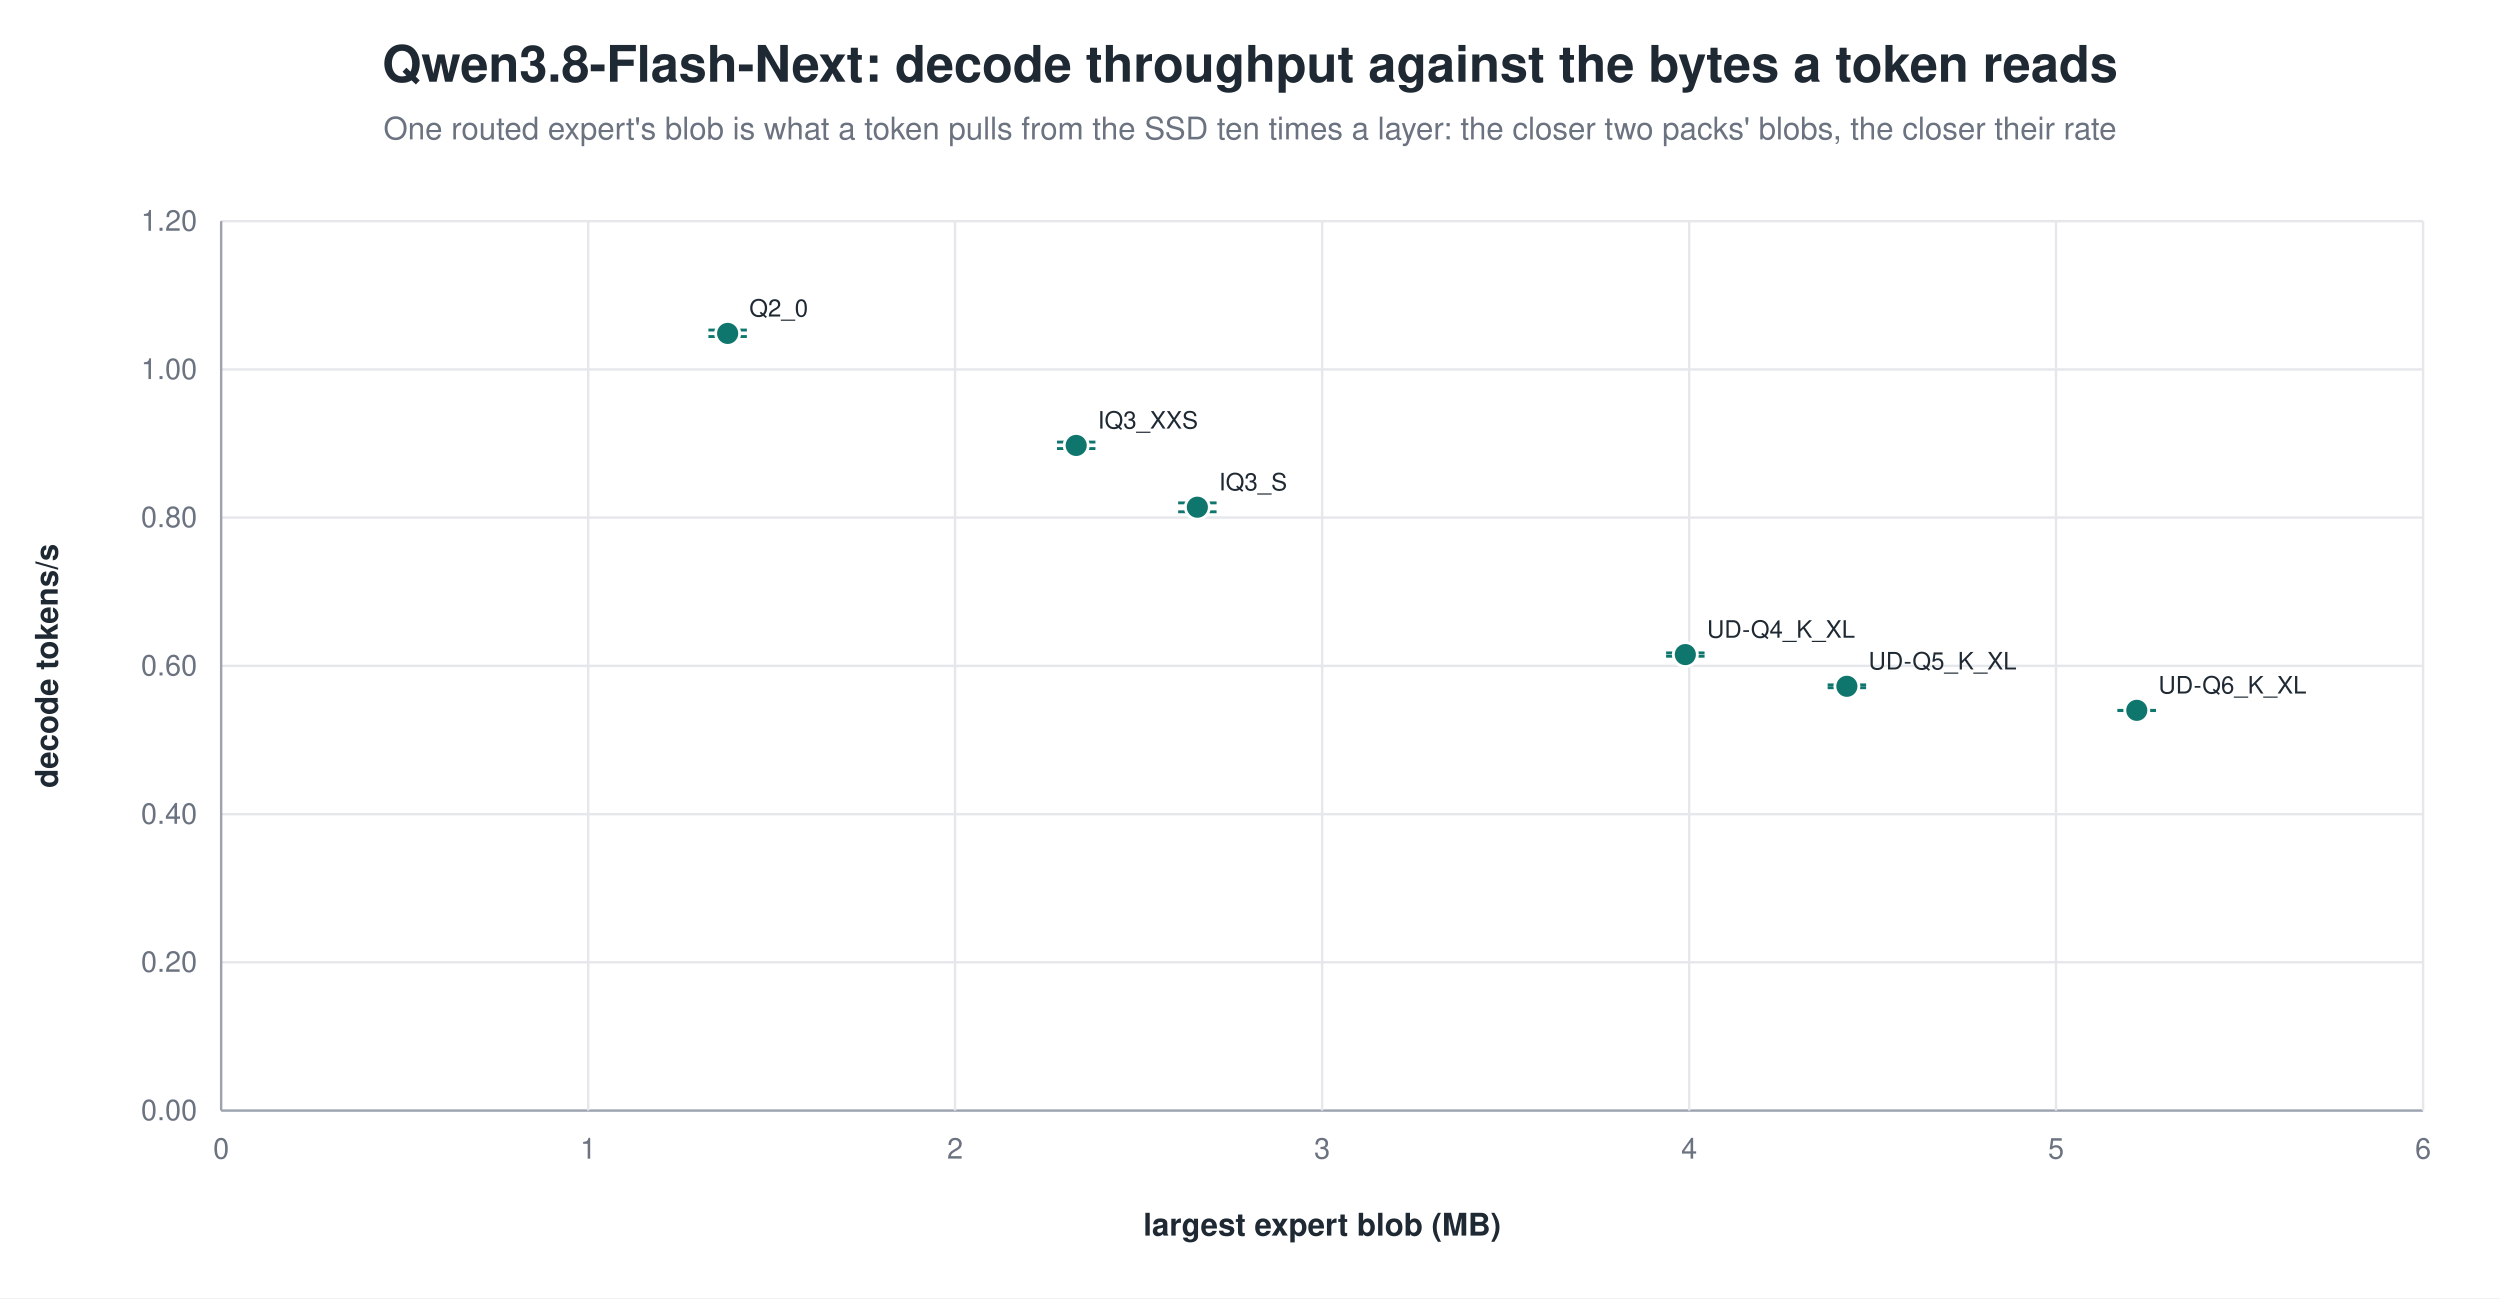
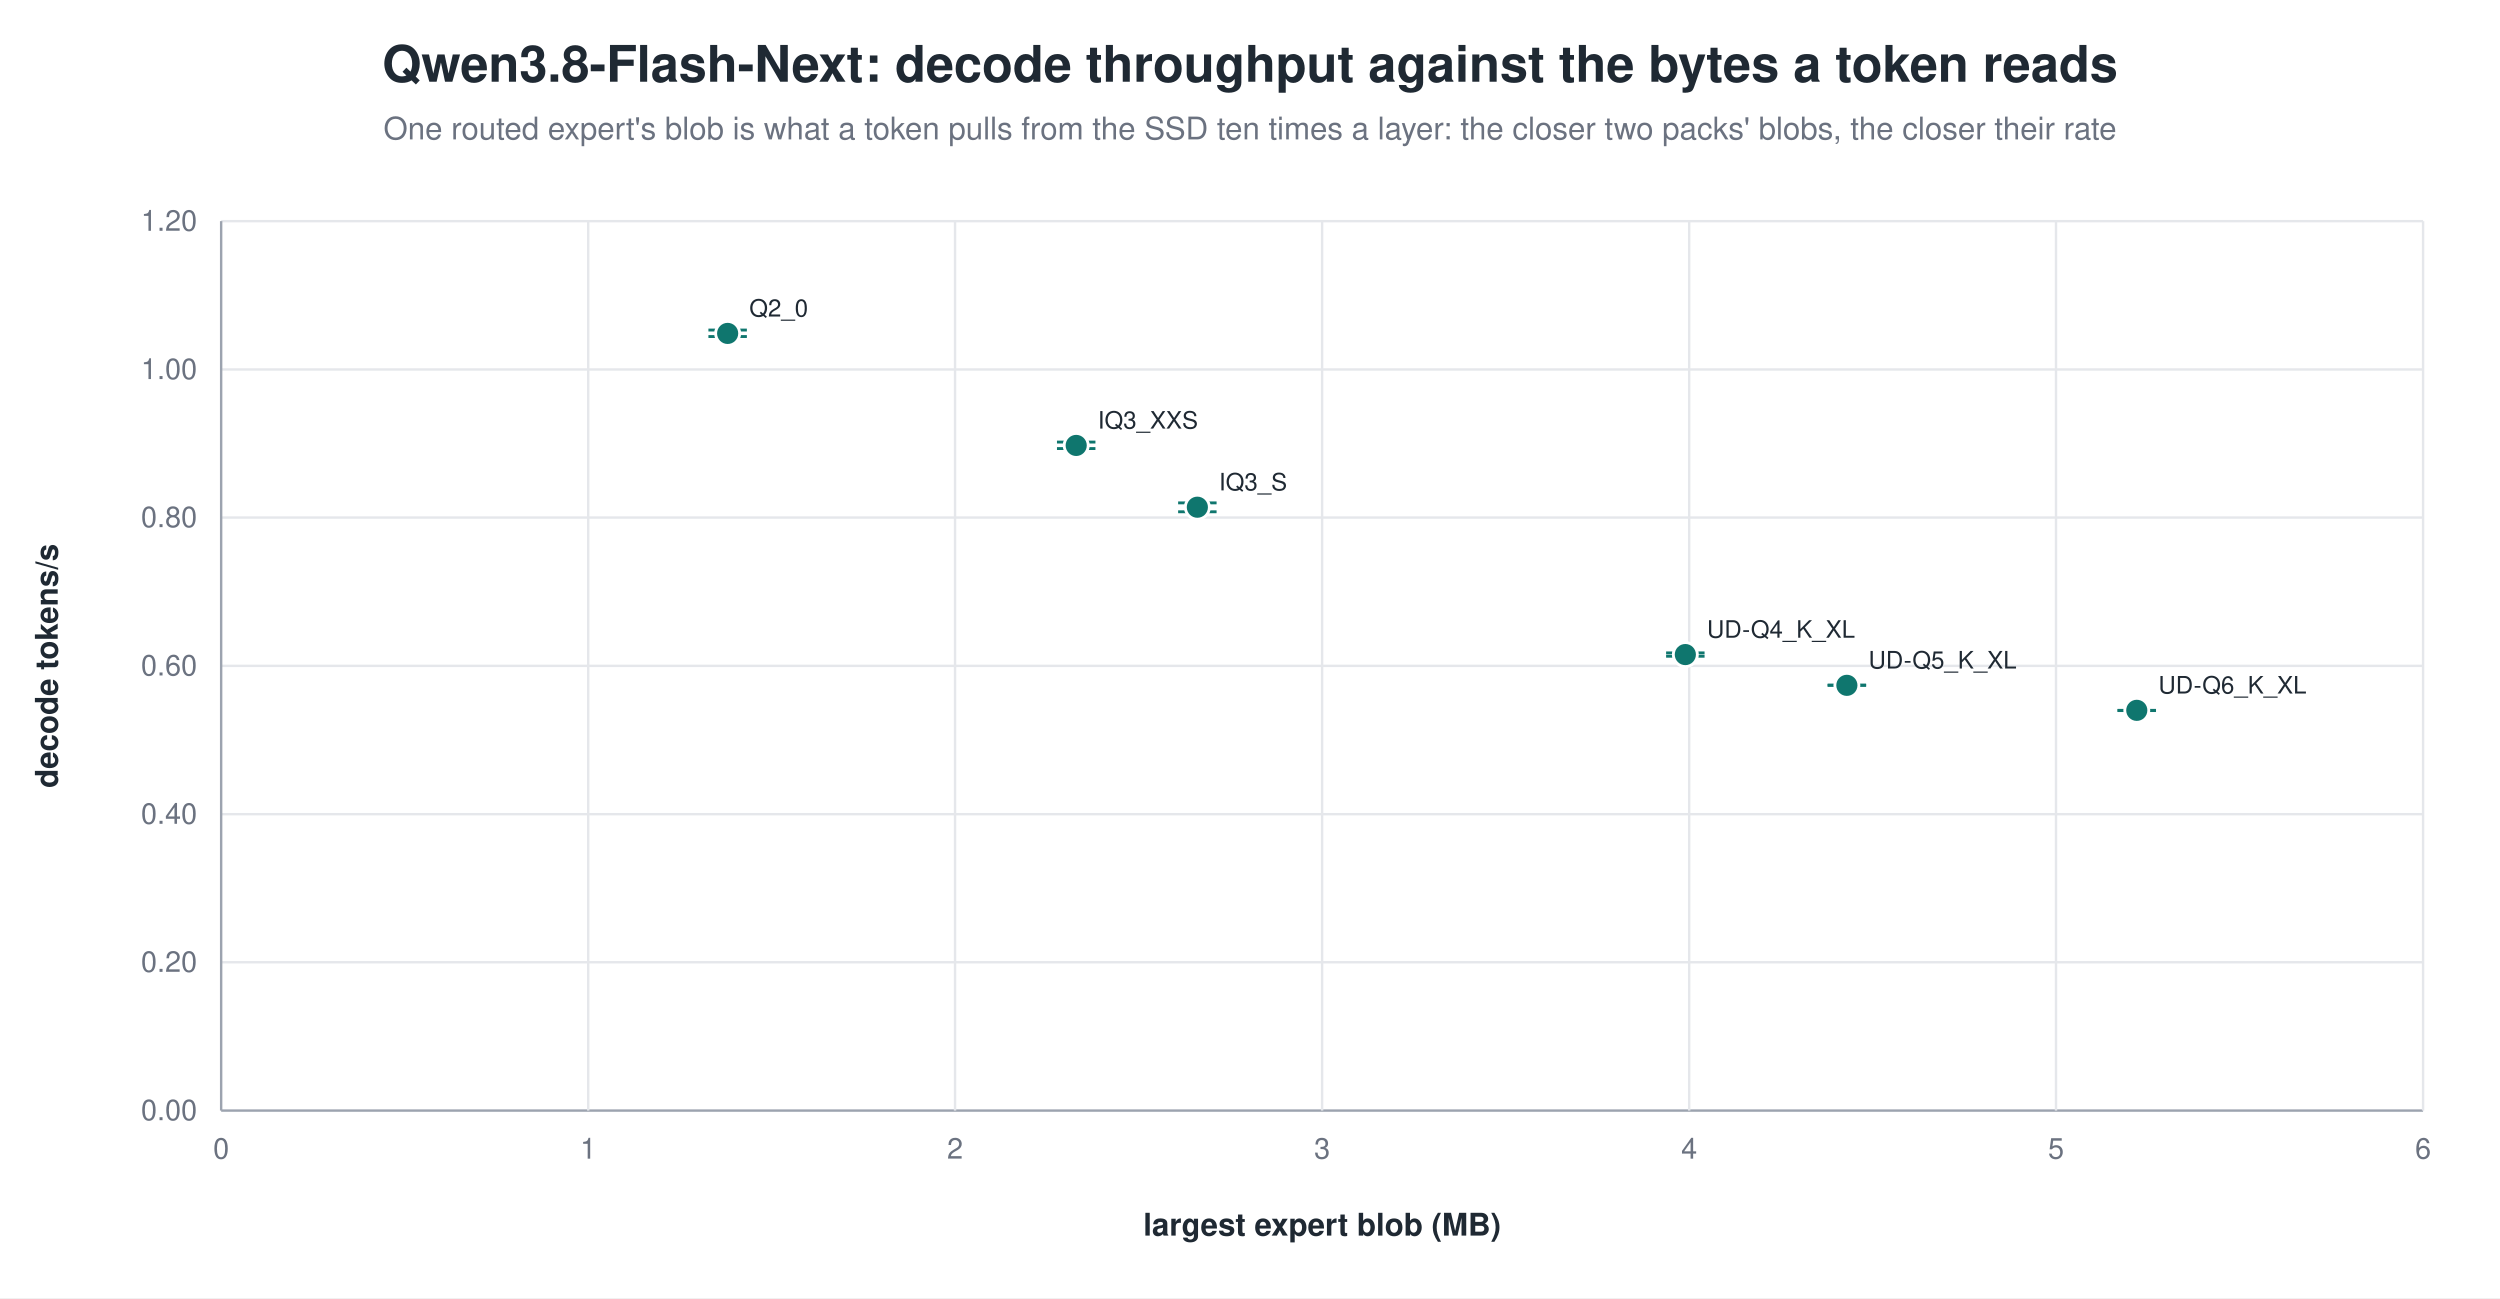
<svg xmlns="http://www.w3.org/2000/svg" width="1040" height="540" viewBox="0 0 1040 540" role="img" aria-label="Qwen3.8-Flash-Next: decode throughput against the bytes a token reads">
  <rect width="1040" height="540" fill="white" />
  <text x="520.0" y="34" text-anchor="middle" font-family="Helvetica, Arial, sans-serif" font-size="21" font-weight="600" fill="#1f2933">Qwen3.8-Flash-Next: decode throughput against the bytes a token reads</text>
  <text x="520.0" y="58" text-anchor="middle" font-family="Helvetica, Arial, sans-serif" font-size="13" fill="#6b7280">One routed expert's blob is what a token pulls from the SSD ten times a layer: the closer two packs' blobs, the closer their rate</text>
  <line x1="92.0" y1="462.0" x2="1008.0" y2="462.0" stroke="#9ca3af" stroke-width="1.0" />
  <text x="82.0" y="466.0" text-anchor="end" font-family="Helvetica, Arial, sans-serif" font-size="12" fill="#6b7280" font-weight="400">0.00</text>
  <line x1="92.0" y1="400.3" x2="1008.0" y2="400.3" stroke="#e5e7eb" stroke-width="1.0" />
  <text x="82.0" y="404.3" text-anchor="end" font-family="Helvetica, Arial, sans-serif" font-size="12" fill="#6b7280" font-weight="400">0.20</text>
  <line x1="92.0" y1="338.7" x2="1008.0" y2="338.7" stroke="#e5e7eb" stroke-width="1.0" />
  <text x="82.0" y="342.7" text-anchor="end" font-family="Helvetica, Arial, sans-serif" font-size="12" fill="#6b7280" font-weight="400">0.40</text>
  <line x1="92.0" y1="277.0" x2="1008.0" y2="277.0" stroke="#e5e7eb" stroke-width="1.0" />
  <text x="82.0" y="281.0" text-anchor="end" font-family="Helvetica, Arial, sans-serif" font-size="12" fill="#6b7280" font-weight="400">0.60</text>
  <line x1="92.0" y1="215.3" x2="1008.0" y2="215.3" stroke="#e5e7eb" stroke-width="1.0" />
  <text x="82.0" y="219.3" text-anchor="end" font-family="Helvetica, Arial, sans-serif" font-size="12" fill="#6b7280" font-weight="400">0.80</text>
  <line x1="92.0" y1="153.7" x2="1008.0" y2="153.7" stroke="#e5e7eb" stroke-width="1.0" />
  <text x="82.0" y="157.7" text-anchor="end" font-family="Helvetica, Arial, sans-serif" font-size="12" fill="#6b7280" font-weight="400">1.00</text>
  <line x1="92.0" y1="92.0" x2="1008.0" y2="92.0" stroke="#e5e7eb" stroke-width="1.0" />
  <text x="82.0" y="96.0" text-anchor="end" font-family="Helvetica, Arial, sans-serif" font-size="12" fill="#6b7280" font-weight="400">1.20</text>
  <line x1="92.0" y1="92.0" x2="92.0" y2="462.0" stroke="#9ca3af" stroke-width="1.0" />
  <text x="92.0" y="482.0" text-anchor="middle" font-family="Helvetica, Arial, sans-serif" font-size="12" fill="#6b7280" font-weight="400">0</text>
  <line x1="244.7" y1="92.0" x2="244.7" y2="462.0" stroke="#e5e7eb" stroke-width="1.0" />
  <text x="244.7" y="482.0" text-anchor="middle" font-family="Helvetica, Arial, sans-serif" font-size="12" fill="#6b7280" font-weight="400">1</text>
  <line x1="397.3" y1="92.0" x2="397.3" y2="462.0" stroke="#e5e7eb" stroke-width="1.0" />
  <text x="397.3" y="482.0" text-anchor="middle" font-family="Helvetica, Arial, sans-serif" font-size="12" fill="#6b7280" font-weight="400">2</text>
  <line x1="550.0" y1="92.0" x2="550.0" y2="462.0" stroke="#e5e7eb" stroke-width="1.0" />
  <text x="550.0" y="482.0" text-anchor="middle" font-family="Helvetica, Arial, sans-serif" font-size="12" fill="#6b7280" font-weight="400">3</text>
  <line x1="702.7" y1="92.0" x2="702.7" y2="462.0" stroke="#e5e7eb" stroke-width="1.0" />
  <text x="702.7" y="482.0" text-anchor="middle" font-family="Helvetica, Arial, sans-serif" font-size="12" fill="#6b7280" font-weight="400">4</text>
  <line x1="855.3" y1="92.0" x2="855.3" y2="462.0" stroke="#e5e7eb" stroke-width="1.0" />
  <text x="855.3" y="482.0" text-anchor="middle" font-family="Helvetica, Arial, sans-serif" font-size="12" fill="#6b7280" font-weight="400">5</text>
  <line x1="1008.0" y1="92.0" x2="1008.0" y2="462.0" stroke="#e5e7eb" stroke-width="1.0" />
  <text x="1008.0" y="482.0" text-anchor="middle" font-family="Helvetica, Arial, sans-serif" font-size="12" fill="#6b7280" font-weight="400">6</text>
  <text x="24.0" y="277.0" text-anchor="middle" font-family="Helvetica, Arial, sans-serif" font-size="13" fill="#1f2933" font-weight="600" transform="rotate(-90.0 24.0 277.0)">decode tokens/s</text>
  <text x="550.0" y="514.0" text-anchor="middle" font-family="Helvetica, Arial, sans-serif" font-size="13" fill="#1f2933" font-weight="600">largest expert blob (MB)</text>
  <line x1="302.7" y1="137.3" x2="302.7" y2="140.0" stroke="#0f766e" stroke-width="1.2" />
  <line x1="294.7" y1="137.3" x2="310.7" y2="137.3" stroke="#0f766e" stroke-width="1.2" />
  <line x1="294.7" y1="140.0" x2="310.7" y2="140.0" stroke="#0f766e" stroke-width="1.2" />
  <circle cx="302.7" cy="138.7" r="5.0" fill="#0f766e" stroke="white" stroke-width="1.2" opacity="1.00" />
  <text x="311.7" y="131.7" text-anchor="start" font-family="Helvetica, Arial, sans-serif" font-size="10" fill="#1f2933" font-weight="500">Q2_0</text>
  <line x1="447.7" y1="183.9" x2="447.7" y2="186.6" stroke="#0f766e" stroke-width="1.2" />
  <line x1="439.7" y1="183.9" x2="455.7" y2="183.9" stroke="#0f766e" stroke-width="1.2" />
  <line x1="439.7" y1="186.6" x2="455.7" y2="186.6" stroke="#0f766e" stroke-width="1.2" />
  <circle cx="447.7" cy="185.3" r="5.0" fill="#0f766e" stroke="white" stroke-width="1.2" opacity="1.00" />
  <text x="456.7" y="178.3" text-anchor="start" font-family="Helvetica, Arial, sans-serif" font-size="10" fill="#1f2933" font-weight="500">IQ3_XXS</text>
  <line x1="498.1" y1="209.2" x2="498.1" y2="212.9" stroke="#0f766e" stroke-width="1.2" />
  <line x1="490.1" y1="209.2" x2="506.1" y2="209.2" stroke="#0f766e" stroke-width="1.2" />
  <line x1="490.1" y1="212.9" x2="506.1" y2="212.9" stroke="#0f766e" stroke-width="1.2" />
  <circle cx="498.1" cy="211.0" r="5.0" fill="#0f766e" stroke="white" stroke-width="1.2" opacity="1.00" />
  <text x="507.1" y="204.0" text-anchor="start" font-family="Helvetica, Arial, sans-serif" font-size="10" fill="#1f2933" font-weight="500">IQ3_S</text>
  <line x1="701.1" y1="271.6" x2="701.1" y2="273.0" stroke="#0f766e" stroke-width="1.2" />
  <line x1="693.1" y1="271.6" x2="709.1" y2="271.6" stroke="#0f766e" stroke-width="1.2" />
  <line x1="693.1" y1="273.0" x2="709.1" y2="273.0" stroke="#0f766e" stroke-width="1.2" />
  <circle cx="701.1" cy="272.3" r="5.0" fill="#0f766e" stroke="white" stroke-width="1.2" opacity="1.00" />
  <text x="710.1" y="265.3" text-anchor="start" font-family="Helvetica, Arial, sans-serif" font-size="10" fill="#1f2933" font-weight="500">UD-Q4_K_XL</text>
-   <line x1="768.3" y1="284.9" x2="768.3" y2="286.1" stroke="#0f766e" stroke-width="1.2" />
-   <line x1="760.3" y1="284.9" x2="776.3" y2="284.9" stroke="#0f766e" stroke-width="1.2" />
-   <line x1="760.3" y1="286.1" x2="776.3" y2="286.1" stroke="#0f766e" stroke-width="1.2" />
-   <circle cx="768.3" cy="285.5" r="5.0" fill="#0f766e" stroke="white" stroke-width="1.2" opacity="1.00" />
-   <text x="777.3" y="278.5" text-anchor="start" font-family="Helvetica, Arial, sans-serif" font-size="10" fill="#1f2933" font-weight="500">UD-Q5_K_XL</text>
+   <line x1="768.3" y1="285.0" x2="768.3" y2="285.1" stroke="#0f766e" stroke-width="1.2" />
+   <line x1="760.3" y1="285.0" x2="776.3" y2="285.0" stroke="#0f766e" stroke-width="1.2" />
+   <line x1="760.3" y1="285.1" x2="776.3" y2="285.1" stroke="#0f766e" stroke-width="1.2" />
+   <circle cx="768.3" cy="285.1" r="5.0" fill="#0f766e" stroke="white" stroke-width="1.2" opacity="1.00" />
+   <text x="777.3" y="278.1" text-anchor="start" font-family="Helvetica, Arial, sans-serif" font-size="10" fill="#1f2933" font-weight="500">UD-Q5_K_XL</text>
  <line x1="888.9" y1="295.5" x2="888.9" y2="295.6" stroke="#0f766e" stroke-width="1.2" />
  <line x1="880.9" y1="295.5" x2="896.9" y2="295.5" stroke="#0f766e" stroke-width="1.2" />
  <line x1="880.9" y1="295.6" x2="896.9" y2="295.6" stroke="#0f766e" stroke-width="1.2" />
  <circle cx="888.9" cy="295.5" r="5.0" fill="#0f766e" stroke="white" stroke-width="1.2" opacity="1.00" />
  <text x="897.9" y="288.5" text-anchor="start" font-family="Helvetica, Arial, sans-serif" font-size="10" fill="#1f2933" font-weight="500">UD-Q6_K_XL</text>
</svg>
